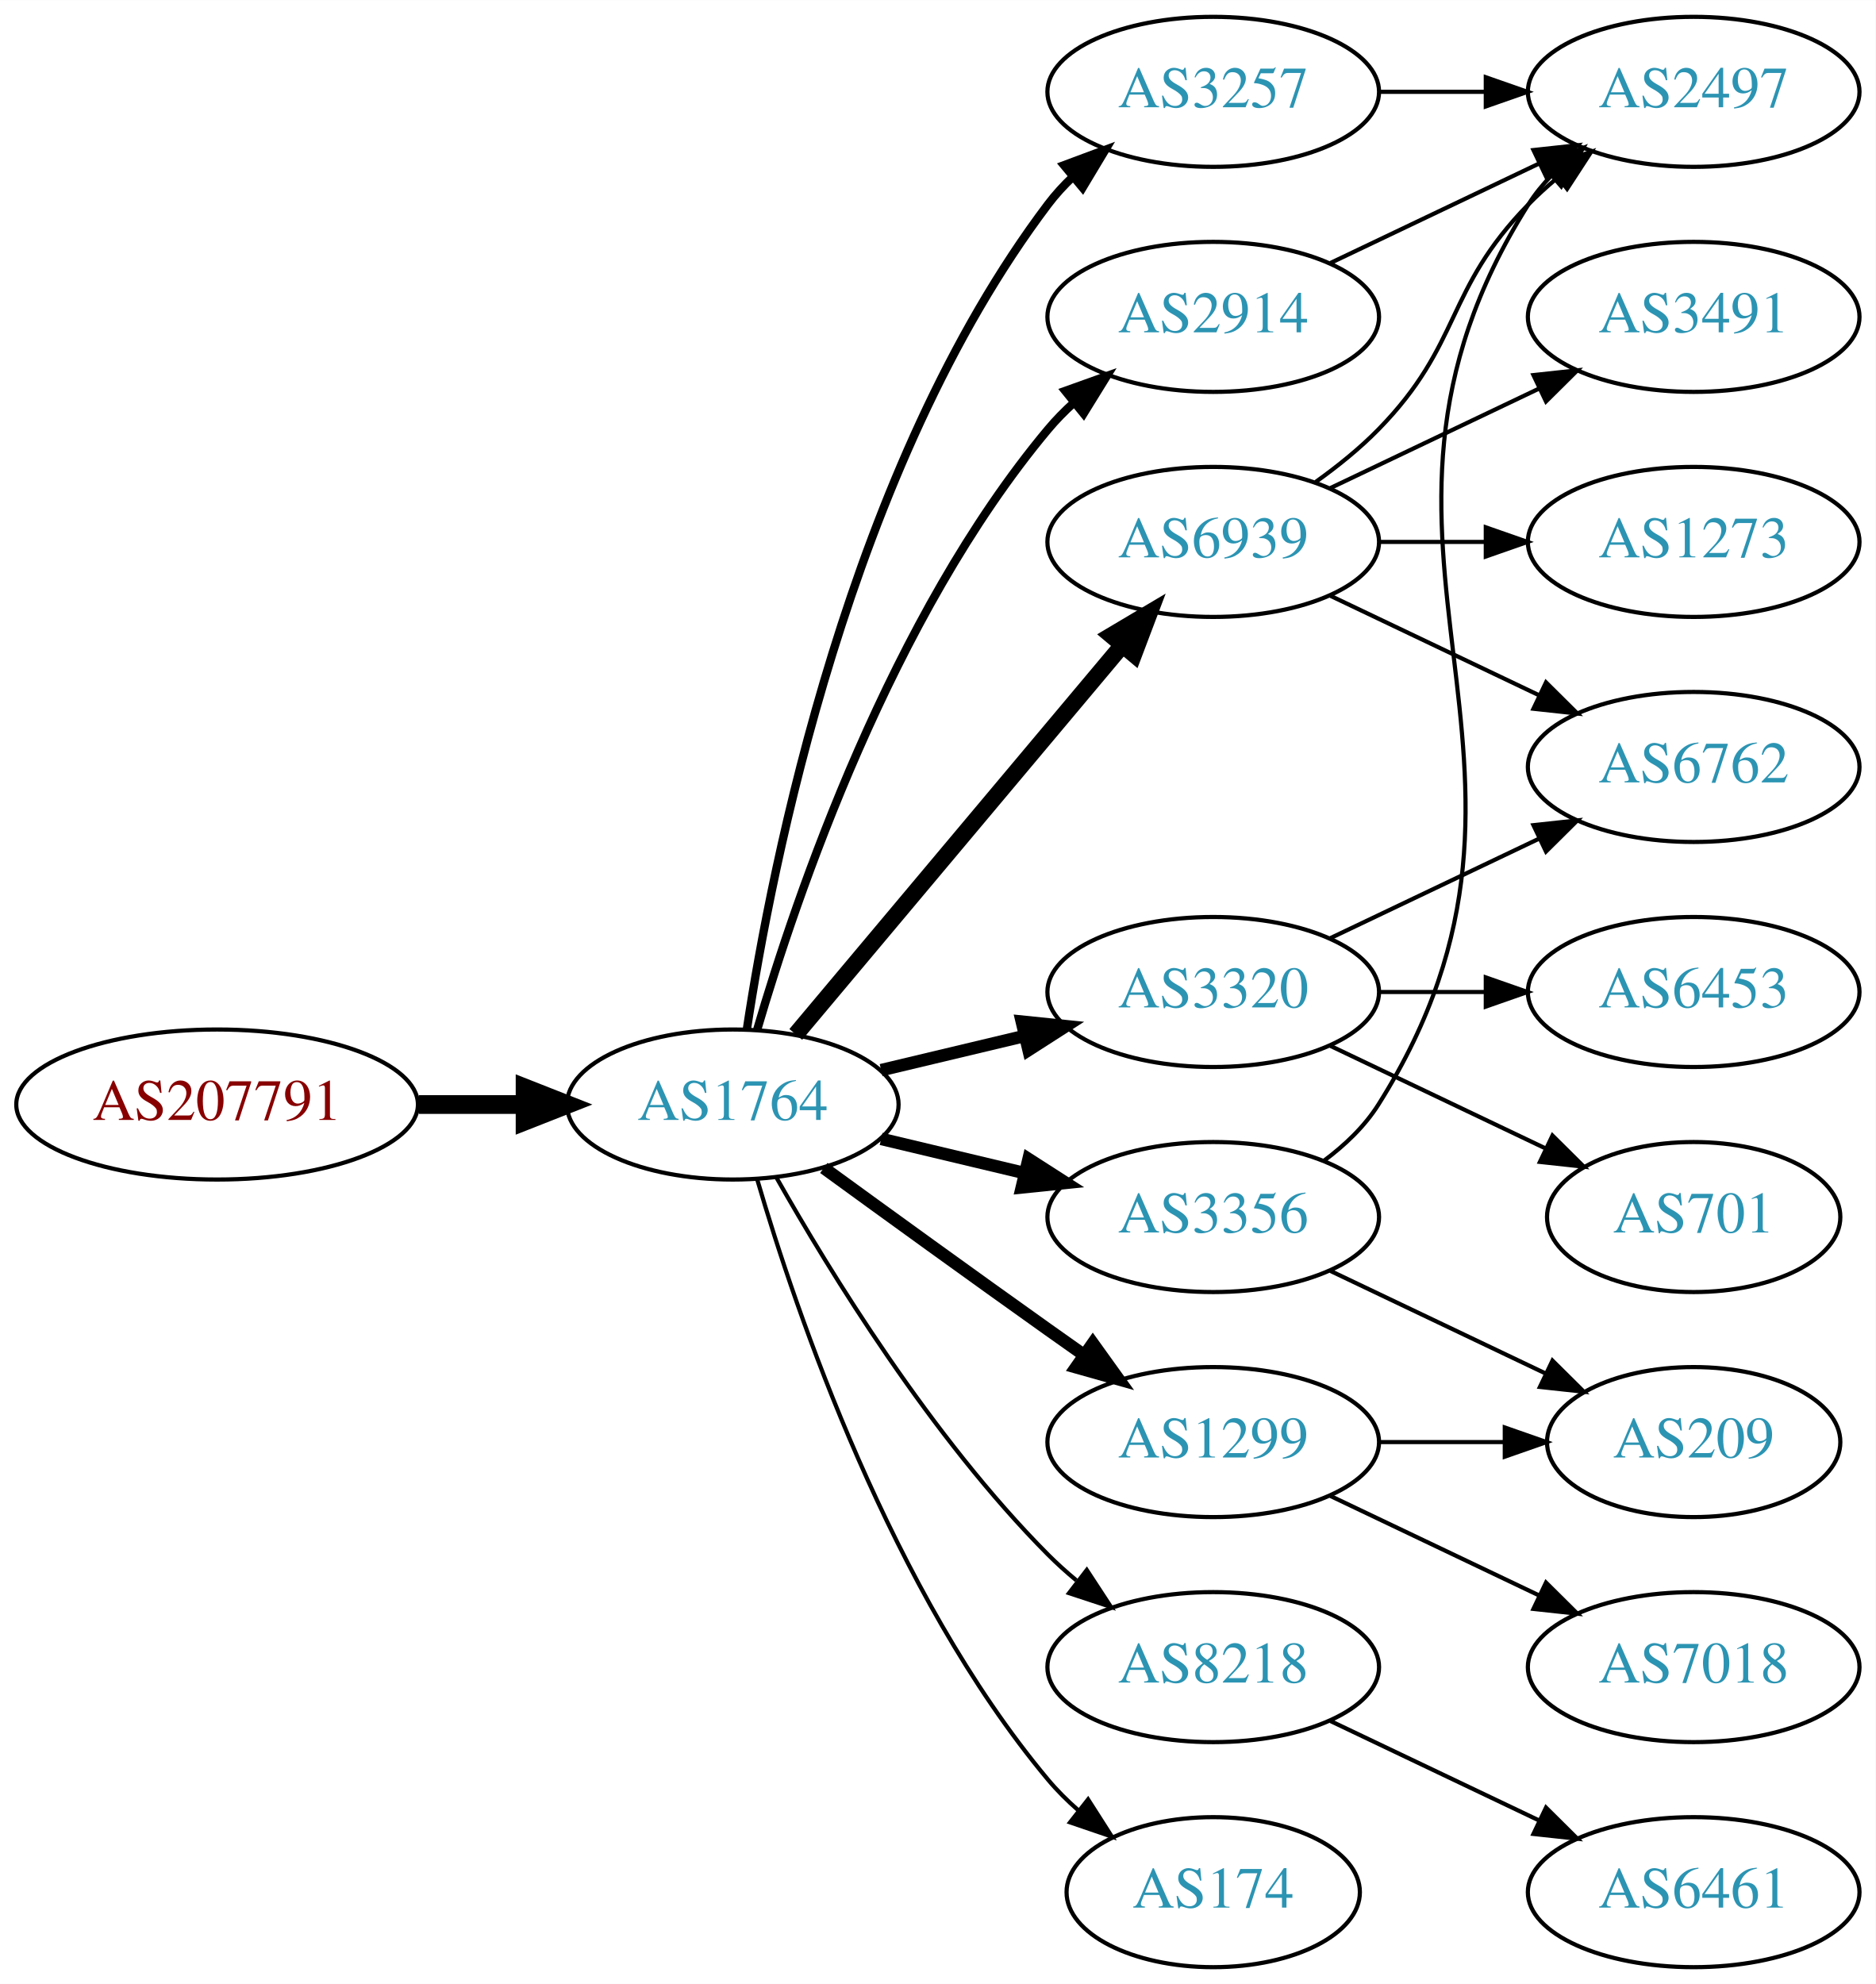
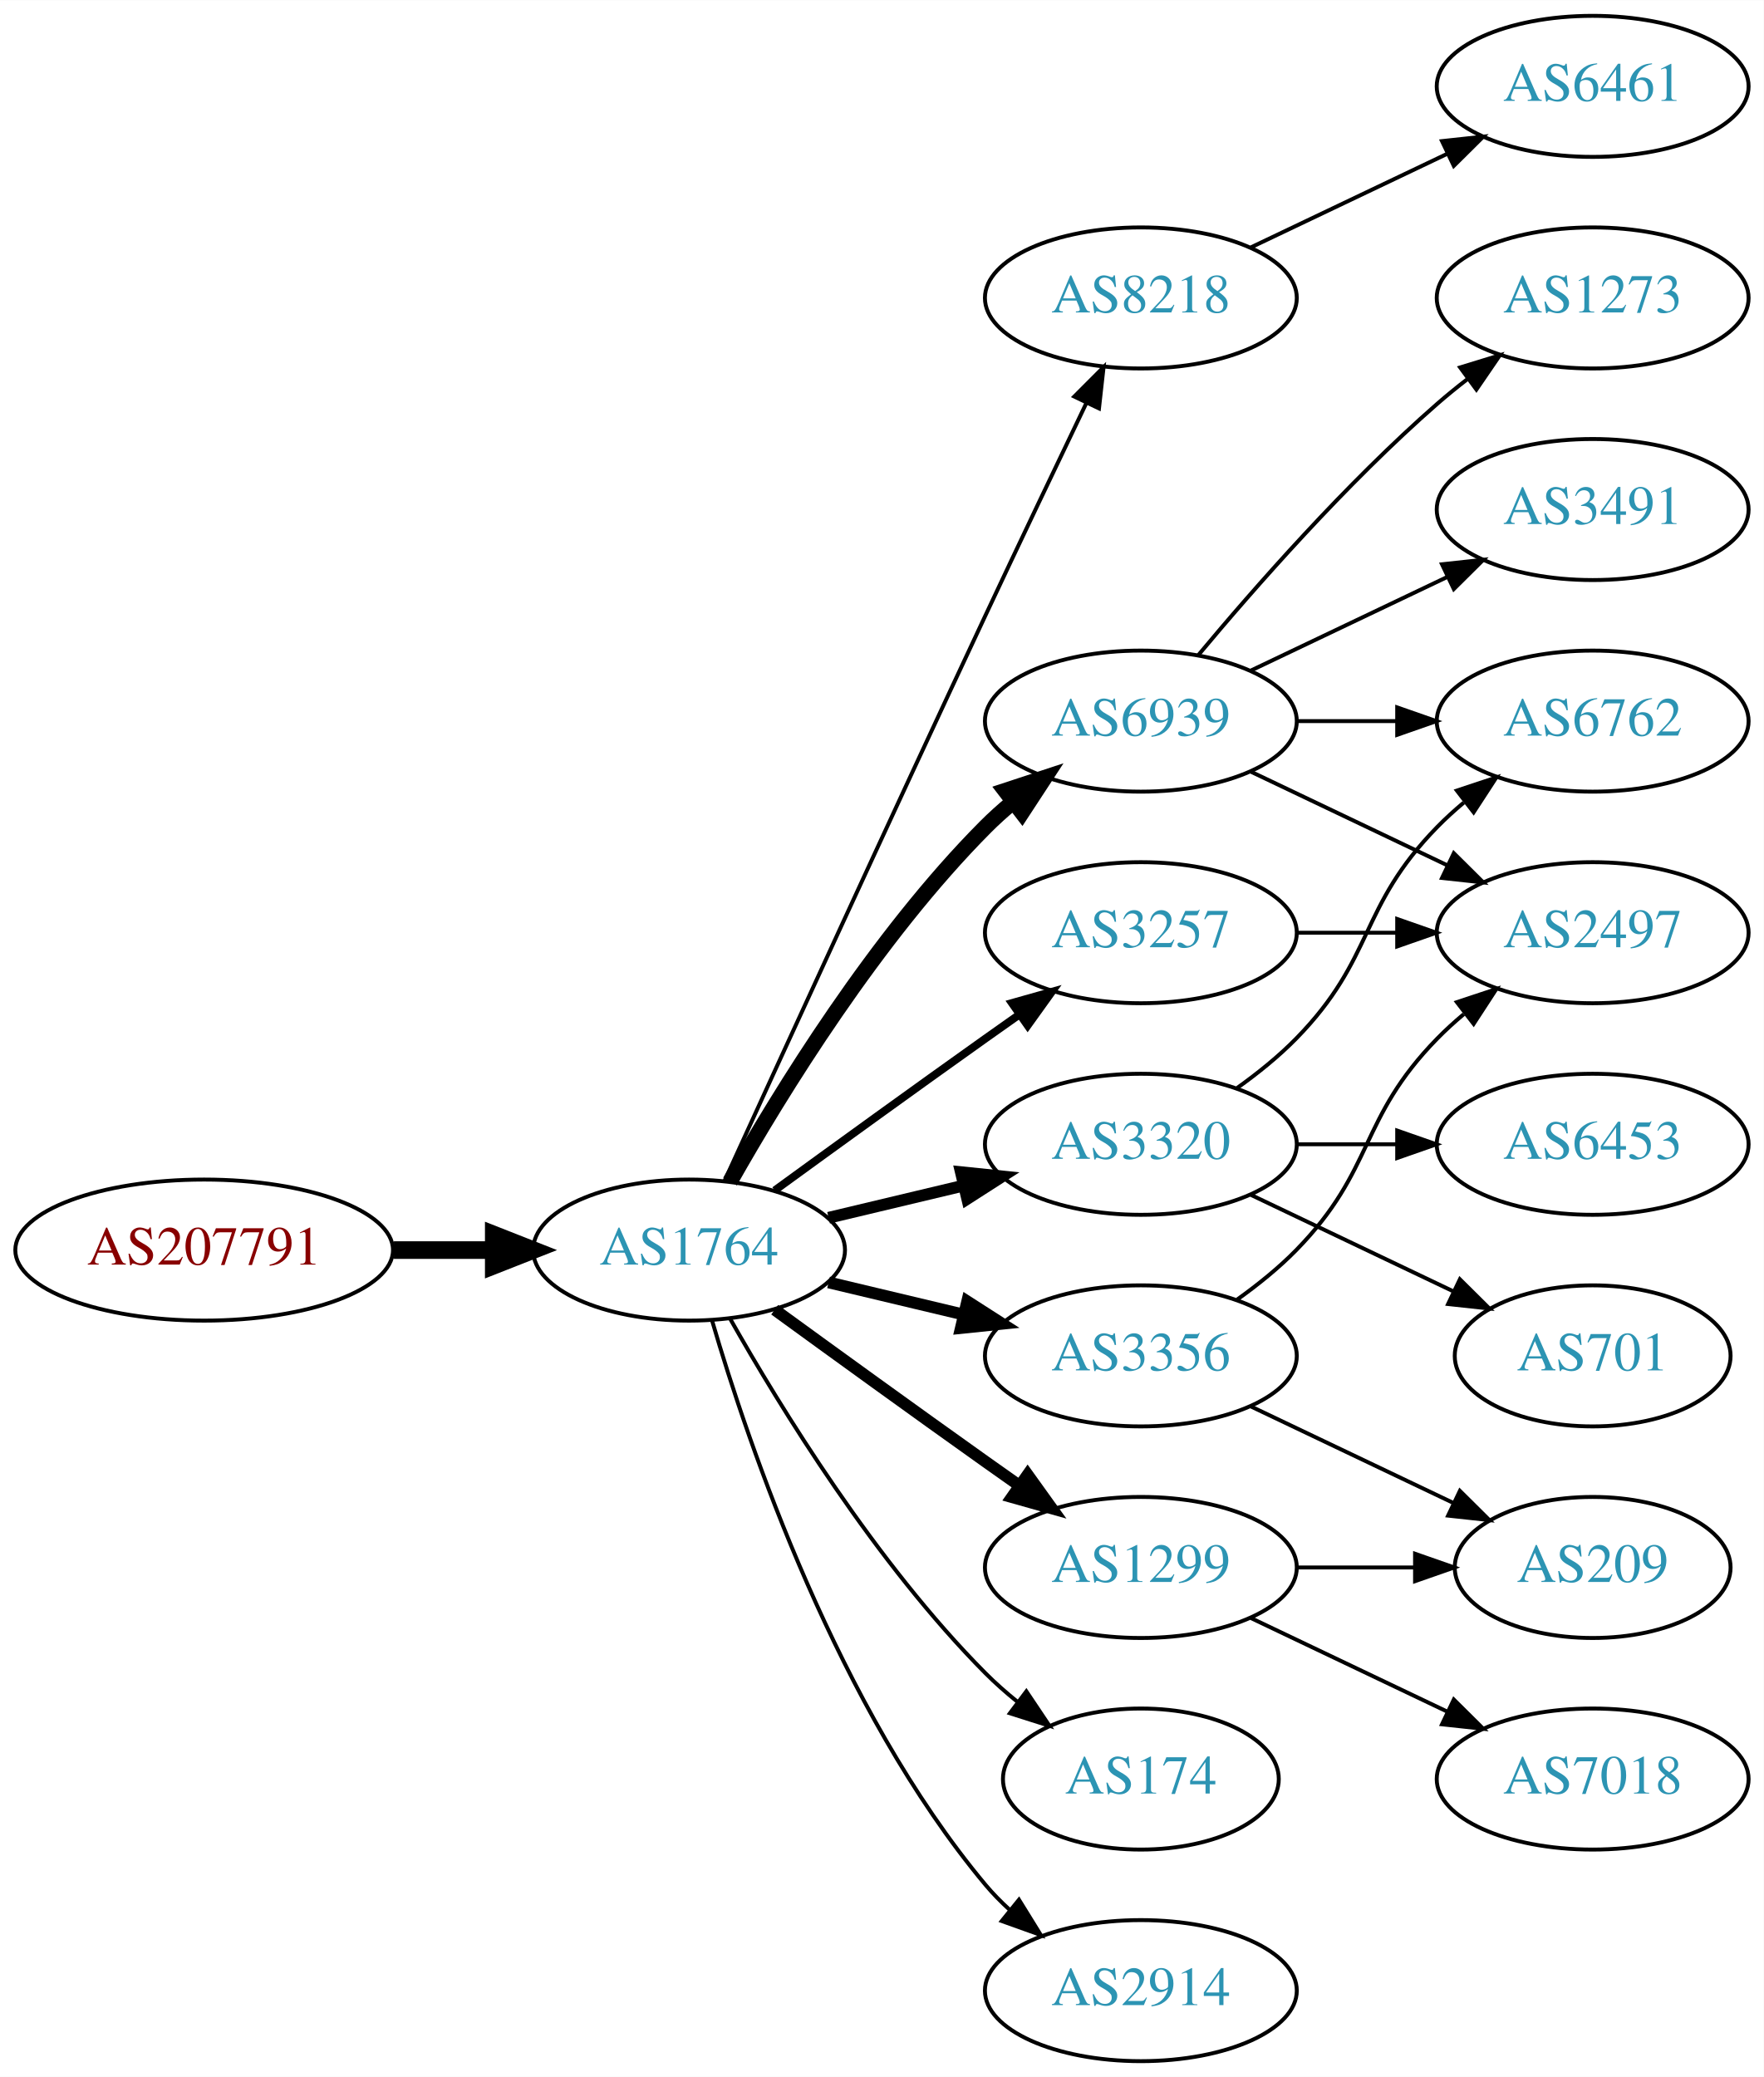
- <svg xmlns="http://www.w3.org/2000/svg" xmlns:xlink="http://www.w3.org/1999/xlink" width="450pt" height="476pt" viewBox="0.00 0.00 450.07 476.00">
-   <g id="graph0" class="graph" transform="scale(1 1) rotate(0) translate(4 472)">
-     <polygon fill="white" stroke="none" points="-4,4 -4,-472 446.07,-472 446.07,4 -4,4" />
+ <svg xmlns="http://www.w3.org/2000/svg" xmlns:xlink="http://www.w3.org/1999/xlink" width="450pt" height="530pt" viewBox="0.00 0.00 450.07 530.00">
+   <g id="graph0" class="graph" transform="scale(1 1) rotate(0) translate(4 526)">
+     <polygon fill="white" stroke="none" points="-4,4 -4,-526 446.07,-526 446.07,4 -4,4" />
    <g id="node1" class="node">
      <g id="a_node1">
        <a xlink:href="/asn/207791" xlink:title="AS207791 ~ NTB SOLUTIONS GmbH [AT]">
          <ellipse fill="#ffffff" stroke="black" cx="48.096" cy="-207" rx="48.192" ry="18" />
          <text text-anchor="middle" x="48.096" y="-203.3" font-family="Times,serif" font-size="14.00" fill="#880000">AS207791</text>
        </a>
      </g>
    </g>
    <g id="node2" class="node">
      <g id="a_node2">
        <a xlink:href="/asn/1764" xlink:title="AS1764 ~ NEXTLAYER-AS [AT]">
          <ellipse fill="#ffffff" stroke="black" cx="171.838" cy="-207" rx="39.794" ry="18" />
          <text text-anchor="middle" x="171.838" y="-203.3" font-family="Times,serif" font-size="14.00" fill="#2c94b3">AS1764</text>
        </a>
      </g>
    </g>
    <g id="edge1" class="edge">
      <path fill="none" stroke="black" stroke-width="4.5" d="M96.513,-207C104.867,-207 113.577,-207 121.969,-207" />
      <polygon fill="black" stroke="black" stroke-width="4.5" points="122.004,-210.938 132.004,-207 122.004,-203.063 122.004,-210.938" />
    </g>
    <g id="node3" class="node">
      <g id="a_node3">
+         <a xlink:href="/asn/8218" xlink:title="AS8218 ~ legacy Neotelecoms [FR]">
+           <ellipse fill="#ffffff" stroke="black" cx="287.131" cy="-450" rx="39.794" ry="18" />
+           <text text-anchor="middle" x="287.131" y="-446.3" font-family="Times,serif" font-size="14.00" fill="#2c94b3">AS8218</text>
+         </a>
+       </g>
+     </g>
+     <g id="edge2" class="edge">
+       <path fill="none" stroke="black" d="M180.825,-224.536C194.401,-254.296 222.899,-316.57 247.484,-369 255.976,-387.108 265.668,-407.421 273.222,-423.175" />
+       <polygon fill="black" stroke="black" points="270.136,-424.835 277.619,-432.335 276.446,-421.805 270.136,-424.835" />
+     </g>
+     <g id="node4" class="node">
+       <g id="a_node4">
+         <a xlink:href="/asn/6939" xlink:title="AS6939 ~ Hurricane Electric LLC [US]">
+           <ellipse fill="#ffffff" stroke="black" cx="287.131" cy="-342" rx="39.794" ry="18" />
+           <text text-anchor="middle" x="287.131" y="-338.3" font-family="Times,serif" font-size="14.00" fill="#2c94b3">AS6939</text>
+         </a>
+       </g>
+     </g>
+     <g id="edge3" class="edge">
+       <path fill="none" stroke="black" stroke-width="4" d="M182.298,-224.49C195.08,-247.096 219.512,-286.886 247.484,-315 249.595,-317.121 251.891,-319.188 254.277,-321.171" />
+       <polygon fill="black" stroke="black" stroke-width="4" points="252.529,-324.242 262.592,-327.556 256.792,-318.69 252.529,-324.242" />
+     </g>
+     <g id="node5" class="node">
+       <g id="a_node5">
+         <a xlink:href="/asn/3320" xlink:title="AS3320 ~ DTAG [DE]">
+           <ellipse fill="#ffffff" stroke="black" cx="287.131" cy="-234" rx="39.794" ry="18" />
+           <text text-anchor="middle" x="287.131" y="-230.3" font-family="Times,serif" font-size="14.00" fill="#2c94b3">AS3320</text>
+         </a>
+       </g>
+     </g>
+     <g id="edge4" class="edge">
+       <path fill="none" stroke="black" stroke-width="3" d="M207.445,-215.248C218.316,-217.838 230.471,-220.735 241.913,-223.462" />
+       <polygon fill="black" stroke="black" stroke-width="3" points="241.197,-226.889 251.736,-225.803 242.819,-220.08 241.197,-226.889" />
+     </g>
+     <g id="node6" class="node">
+       <g id="a_node6">
        <a xlink:href="/asn/3356" xlink:title="AS3356 ~ Level 3 Parent, LLC [US]">
          <ellipse fill="#ffffff" stroke="black" cx="287.131" cy="-180" rx="39.794" ry="18" />
          <text text-anchor="middle" x="287.131" y="-176.3" font-family="Times,serif" font-size="14.00" fill="#2c94b3">AS3356</text>
        </a>
      </g>
    </g>
-     <g id="edge2" class="edge">
+     <g id="edge5" class="edge">
      <path fill="none" stroke="black" stroke-width="3" d="M207.445,-198.752C218.316,-196.162 230.471,-193.265 241.913,-190.538" />
      <polygon fill="black" stroke="black" stroke-width="3" points="242.819,-193.92 251.736,-188.197 241.197,-187.111 242.819,-193.92" />
    </g>
-     <g id="node4" class="node">
-       <g id="a_node4">
+     <g id="node7" class="node">
+       <g id="a_node7">
        <a xlink:href="/asn/3257" xlink:title="AS3257 ~ GTT [DE]">
-           <ellipse fill="#ffffff" stroke="black" cx="287.131" cy="-450" rx="39.794" ry="18" />
-           <text text-anchor="middle" x="287.131" y="-446.3" font-family="Times,serif" font-size="14.00" fill="#2c94b3">AS3257</text>
-         </a>
-       </g>
-     </g>
-     <g id="edge3" class="edge">
-       <path fill="none" stroke="black" stroke-width="2" d="M175.215,-224.986C181.188,-264.422 199.899,-359.995 247.484,-423 249.242,-425.327 251.258,-427.529 253.428,-429.596" />
-       <polygon fill="black" stroke="black" stroke-width="2" points="251.313,-432.389 261.241,-436.088 255.787,-427.005 251.313,-432.389" />
-     </g>
-     <g id="node5" class="node">
-       <g id="a_node5">
+           <ellipse fill="#ffffff" stroke="black" cx="287.131" cy="-288" rx="39.794" ry="18" />
+           <text text-anchor="middle" x="287.131" y="-284.3" font-family="Times,serif" font-size="14.00" fill="#2c94b3">AS3257</text>
+         </a>
+       </g>
+     </g>
+     <g id="edge6" class="edge">
+       <path fill="none" stroke="black" stroke-width="2" d="M193.686,-222.222C208.62,-233.091 229.234,-248.025 247.484,-261 250.305,-263.005 253.248,-265.085 256.196,-267.159" />
+       <polygon fill="black" stroke="black" stroke-width="2" points="254.223,-270.05 264.421,-272.926 258.242,-264.319 254.223,-270.05" />
+     </g>
+     <g id="node8" class="node">
+       <g id="a_node8">
        <a xlink:href="/asn/1299" xlink:title="AS1299 ~ Telia Carrier [EU]">
          <ellipse fill="#ffffff" stroke="black" cx="287.131" cy="-126" rx="39.794" ry="18" />
          <text text-anchor="middle" x="287.131" y="-122.3" font-family="Times,serif" font-size="14.00" fill="#2c94b3">AS1299</text>
        </a>
      </g>
    </g>
-     <g id="edge4" class="edge">
+     <g id="edge7" class="edge">
      <path fill="none" stroke="black" stroke-width="3" d="M193.686,-191.778C208.62,-180.909 229.234,-165.975 247.484,-153 250.305,-150.995 253.248,-148.915 256.196,-146.841" />
      <polygon fill="black" stroke="black" stroke-width="3" points="258.242,-149.681 264.421,-141.074 254.223,-143.95 258.242,-149.681" />
    </g>
-     <g id="node6" class="node">
-       <g id="a_node6">
-         <a xlink:href="/asn/3320" xlink:title="AS3320 ~ DTAG [DE]">
-           <ellipse fill="#ffffff" stroke="black" cx="287.131" cy="-234" rx="39.794" ry="18" />
-           <text text-anchor="middle" x="287.131" y="-230.3" font-family="Times,serif" font-size="14.00" fill="#2c94b3">AS3320</text>
-         </a>
-       </g>
-     </g>
-     <g id="edge5" class="edge">
-       <path fill="none" stroke="black" stroke-width="3" d="M207.445,-215.248C218.316,-217.838 230.471,-220.735 241.913,-223.462" />
-       <polygon fill="black" stroke="black" stroke-width="3" points="241.197,-226.889 251.736,-225.803 242.819,-220.08 241.197,-226.889" />
-     </g>
-     <g id="node7" class="node">
-       <g id="a_node7">
-         <a xlink:href="/asn/8218" xlink:title="AS8218 ~ legacy Neotelecoms [FR]">
-           <ellipse fill="#ffffff" stroke="black" cx="287.131" cy="-72" rx="39.794" ry="18" />
-           <text text-anchor="middle" x="287.131" y="-68.3" font-family="Times,serif" font-size="14.00" fill="#2c94b3">AS8218</text>
-         </a>
-       </g>
-     </g>
-     <g id="edge6" class="edge">
-       <path fill="none" stroke="black" d="M182.298,-189.51C195.08,-166.904 219.512,-127.114 247.484,-99 249.595,-96.879 251.891,-94.812 254.277,-92.829" />
-       <polygon fill="black" stroke="black" points="256.792,-95.31 262.592,-86.444 252.529,-89.758 256.792,-95.31" />
-     </g>
-     <g id="node8" class="node">
-       <g id="a_node8">
-         <a xlink:href="/asn/6939" xlink:title="AS6939 ~ Hurricane Electric LLC [US]">
-           <ellipse fill="#ffffff" stroke="black" cx="287.131" cy="-342" rx="39.794" ry="18" />
-           <text text-anchor="middle" x="287.131" y="-338.3" font-family="Times,serif" font-size="14.00" fill="#2c94b3">AS6939</text>
-         </a>
-       </g>
-     </g>
-     <g id="edge7" class="edge">
-       <path fill="none" stroke="black" stroke-width="4" d="M186.958,-223.825C206.632,-247.269 242.436,-289.934 265.215,-317.076" />
-       <polygon fill="black" stroke="black" stroke-width="4" points="262.724,-319.553 271.833,-324.963 268.086,-315.053 262.724,-319.553" />
-     </g>
    <g id="node9" class="node">
      <g id="a_node9">
-         <a xlink:href="/asn/2914" xlink:title="AS2914 ~ NTT America, Inc. [US]">
-           <ellipse fill="#ffffff" stroke="black" cx="287.131" cy="-396" rx="39.794" ry="18" />
-           <text text-anchor="middle" x="287.131" y="-392.3" font-family="Times,serif" font-size="14.00" fill="#2c94b3">AS2914</text>
+         <a xlink:href="/asn/174" xlink:title="AS174 ~ Cogent Communications [US]">
+           <ellipse fill="#ffffff" stroke="black" cx="287.131" cy="-72" rx="35.194" ry="18" />
+           <text text-anchor="middle" x="287.131" y="-68.3" font-family="Times,serif" font-size="14.00" fill="#2c94b3">AS174</text>
        </a>
      </g>
    </g>
    <g id="edge8" class="edge">
-       <path fill="none" stroke="black" stroke-width="2" d="M177.712,-225.002C187.026,-256.844 209.843,-323.981 247.484,-369 249.355,-371.237 251.453,-373.374 253.679,-375.396" />
-       <polygon fill="black" stroke="black" stroke-width="2" points="251.623,-378.234 261.598,-381.804 256.026,-372.793 251.623,-378.234" />
+       <path fill="none" stroke="black" d="M182.298,-189.51C195.08,-166.904 219.512,-127.114 247.484,-99 249.985,-96.487 252.745,-94.052 255.606,-91.739" />
+       <polygon fill="black" stroke="black" points="257.907,-94.389 263.804,-85.587 253.705,-88.79 257.907,-94.389" />
    </g>
    <g id="node10" class="node">
      <g id="a_node10">
-         <a xlink:href="/asn/174" xlink:title="AS174 ~ Cogent Communications [US]">
-           <ellipse fill="#ffffff" stroke="black" cx="287.131" cy="-18" rx="35.194" ry="18" />
-           <text text-anchor="middle" x="287.131" y="-14.3" font-family="Times,serif" font-size="14.00" fill="#2c94b3">AS174</text>
+         <a xlink:href="/asn/2914" xlink:title="AS2914 ~ NTT America, Inc. [US]">
+           <ellipse fill="#ffffff" stroke="black" cx="287.131" cy="-18" rx="39.794" ry="18" />
+           <text text-anchor="middle" x="287.131" y="-14.3" font-family="Times,serif" font-size="14.00" fill="#2c94b3">AS2914</text>
        </a>
      </g>
    </g>
    <g id="edge9" class="edge">
-       <path fill="none" stroke="black" d="M177.712,-188.998C187.026,-157.156 209.843,-90.019 247.484,-45 249.637,-42.426 252.091,-39.983 254.696,-37.697" />
-       <polygon fill="black" stroke="black" points="257.103,-40.257 262.806,-31.328 252.779,-34.751 257.103,-40.257" />
+       <path fill="none" stroke="black" d="M177.712,-188.998C187.026,-157.156 209.843,-90.019 247.484,-45 249.355,-42.763 251.453,-40.626 253.679,-38.604" />
+       <polygon fill="black" stroke="black" points="256.026,-41.208 261.598,-32.196 251.623,-35.766 256.026,-41.208" />
    </g>
    <g id="node11" class="node">
      <g id="a_node11">
-         <a xlink:href="/asn/2497" xlink:title="AS2497 ~ Internet Initiative Japan Inc. [JP]">
-           <ellipse fill="#ffffff" stroke="black" cx="402.424" cy="-450" rx="39.794" ry="18" />
-           <text text-anchor="middle" x="402.424" y="-446.3" font-family="Times,serif" font-size="14.00" fill="#2c94b3">AS2497</text>
+         <a xlink:href="/asn/6461" xlink:title="AS6461 ~ Zayo Bandwidth [US]">
+           <ellipse fill="#ffffff" stroke="black" cx="402.424" cy="-504" rx="39.794" ry="18" />
+           <text text-anchor="middle" x="402.424" y="-500.3" font-family="Times,serif" font-size="14.00" fill="#2c94b3">AS6461</text>
        </a>
      </g>
    </g>
    <g id="edge10" class="edge">
-       <path fill="none" stroke="black" d="M313.657,-193.472C318.702,-197.223 323.457,-201.74 326.777,-207 378.727,-289.3 310.828,-340.7 362.777,-423 364.334,-425.466 366.205,-427.768 368.274,-429.905" />
-       <polygon fill="black" stroke="black" points="366.053,-432.611 375.898,-436.528 370.644,-427.327 366.053,-432.611" />
+       <path fill="none" stroke="black" d="M315.267,-462.934C330.261,-470.081 349.082,-479.052 365.306,-486.785" />
+       <polygon fill="black" stroke="black" points="363.976,-490.028 374.509,-491.171 366.988,-483.709 363.976,-490.028" />
    </g>
    <g id="node12" class="node">
      <g id="a_node12">
-         <a xlink:href="/asn/209" xlink:title="AS209 ~ CenturyLink Communications, LLC [US]">
-           <ellipse fill="#ffffff" stroke="black" cx="402.424" cy="-126" rx="35.194" ry="18" />
-           <text text-anchor="middle" x="402.424" y="-122.3" font-family="Times,serif" font-size="14.00" fill="#2c94b3">AS209</text>
+         <a xlink:href="/asn/3491" xlink:title="AS3491 ~ PCCW Global, Inc. [US]">
+           <ellipse fill="#ffffff" stroke="black" cx="402.424" cy="-396" rx="39.794" ry="18" />
+           <text text-anchor="middle" x="402.424" y="-392.3" font-family="Times,serif" font-size="14.00" fill="#2c94b3">AS3491</text>
        </a>
      </g>
    </g>
    <g id="edge11" class="edge">
-       <path fill="none" stroke="black" d="M315.267,-167.066C330.699,-159.71 350.185,-150.423 366.72,-142.541" />
-       <polygon fill="black" stroke="black" points="368.54,-145.551 376.062,-138.089 365.529,-139.232 368.54,-145.551" />
-     </g>
-     <g id="edge23" class="edge">
-       <path fill="none" stroke="black" d="M326.803,-450C335.006,-450 343.77,-450 352.302,-450" />
-       <polygon fill="black" stroke="black" points="352.541,-453.5 362.541,-450 352.541,-446.5 352.541,-453.5" />
-     </g>
-     <g id="edge13" class="edge">
-       <path fill="none" stroke="black" d="M326.803,-126C336.508,-126 346.999,-126 356.962,-126" />
-       <polygon fill="black" stroke="black" points="357.098,-129.5 367.098,-126 357.098,-122.5 357.098,-129.5" />
+       <path fill="none" stroke="black" d="M315.267,-354.934C330.261,-362.081 349.082,-371.052 365.306,-378.785" />
+       <polygon fill="black" stroke="black" points="363.976,-382.028 374.509,-383.171 366.988,-375.709 363.976,-382.028" />
    </g>
    <g id="node13" class="node">
      <g id="a_node13">
-         <a xlink:href="/asn/7018" xlink:title="AS7018 ~ ATT-INTERNET4 [US]">
-           <ellipse fill="#ffffff" stroke="black" cx="402.424" cy="-72" rx="39.794" ry="18" />
-           <text text-anchor="middle" x="402.424" y="-68.3" font-family="Times,serif" font-size="14.00" fill="#2c94b3">AS7018</text>
+         <a xlink:href="/asn/1273" xlink:title="AS1273 ~ Vodafone Group PLC [EU]">
+           <ellipse fill="#ffffff" stroke="black" cx="402.424" cy="-450" rx="39.794" ry="18" />
+           <text text-anchor="middle" x="402.424" y="-446.3" font-family="Times,serif" font-size="14.00" fill="#2c94b3">AS1273</text>
        </a>
      </g>
    </g>
    <g id="edge12" class="edge">
-       <path fill="none" stroke="black" d="M315.267,-113.066C330.261,-105.919 349.082,-96.948 365.306,-89.215" />
-       <polygon fill="black" stroke="black" points="366.988,-92.291 374.509,-84.829 363.976,-85.972 366.988,-92.291" />
+       <path fill="none" stroke="black" d="M301.761,-358.817C316.044,-375.929 339.59,-402.745 362.777,-423 365.243,-425.154 367.882,-427.294 370.579,-429.372" />
+       <polygon fill="black" stroke="black" points="368.604,-432.264 378.733,-435.37 372.752,-426.625 368.604,-432.264" />
    </g>
    <g id="node14" class="node">
      <g id="a_node14">
-         <a xlink:href="/asn/6762" xlink:title="AS6762 ~ TELECOM ITALIA SPARKLE S.p.A. [IT]">
+         <a xlink:href="/asn/2497" xlink:title="AS2497 ~ Internet Initiative Japan Inc. [JP]">
          <ellipse fill="#ffffff" stroke="black" cx="402.424" cy="-288" rx="39.794" ry="18" />
-           <text text-anchor="middle" x="402.424" y="-284.3" font-family="Times,serif" font-size="14.00" fill="#2c94b3">AS6762</text>
-         </a>
-       </g>
-     </g>
-     <g id="edge14" class="edge">
-       <path fill="none" stroke="black" d="M315.267,-246.934C330.261,-254.081 349.082,-263.052 365.306,-270.785" />
-       <polygon fill="black" stroke="black" points="363.976,-274.028 374.509,-275.171 366.988,-267.709 363.976,-274.028" />
+           <text text-anchor="middle" x="402.424" y="-284.3" font-family="Times,serif" font-size="14.00" fill="#2c94b3">AS2497</text>
+         </a>
+       </g>
+     </g>
+     <g id="edge13" class="edge">
+       <path fill="none" stroke="black" d="M315.267,-329.066C330.261,-321.919 349.082,-312.948 365.306,-305.215" />
+       <polygon fill="black" stroke="black" points="366.988,-308.291 374.509,-300.829 363.976,-301.972 366.988,-308.291" />
    </g>
    <g id="node15" class="node">
      <g id="a_node15">
-         <a xlink:href="/asn/6453" xlink:title="AS6453 ~ TATA COMMUNICATIONS (AMERICA) INC [US]">
-           <ellipse fill="#ffffff" stroke="black" cx="402.424" cy="-234" rx="39.794" ry="18" />
-           <text text-anchor="middle" x="402.424" y="-230.3" font-family="Times,serif" font-size="14.00" fill="#2c94b3">AS6453</text>
-         </a>
-       </g>
-     </g>
-     <g id="edge15" class="edge">
-       <path fill="none" stroke="black" d="M326.803,-234C335.006,-234 343.77,-234 352.302,-234" />
-       <polygon fill="black" stroke="black" points="352.541,-237.5 362.541,-234 352.541,-230.5 352.541,-237.5" />
+         <a xlink:href="/asn/6762" xlink:title="AS6762 ~ TELECOM ITALIA SPARKLE S.p.A. [IT]">
+           <ellipse fill="#ffffff" stroke="black" cx="402.424" cy="-342" rx="39.794" ry="18" />
+           <text text-anchor="middle" x="402.424" y="-338.3" font-family="Times,serif" font-size="14.00" fill="#2c94b3">AS6762</text>
+         </a>
+       </g>
+     </g>
+     <g id="edge14" class="edge">
+       <path fill="none" stroke="black" d="M326.803,-342C335.006,-342 343.77,-342 352.302,-342" />
+       <polygon fill="black" stroke="black" points="352.541,-345.5 362.541,-342 352.541,-338.5 352.541,-345.5" />
+     </g>
+     <g id="edge16" class="edge">
+       <path fill="none" stroke="black" d="M311.725,-248.389C316.981,-252.148 322.313,-256.437 326.777,-261 346.95,-281.617 342.605,-294.383 362.777,-315 364.87,-317.139 367.154,-319.218 369.53,-321.21" />
+       <polygon fill="black" stroke="black" points="367.774,-324.275 377.83,-327.611 372.049,-318.732 367.774,-324.275" />
    </g>
    <g id="node16" class="node">
      <g id="a_node16">
        <a xlink:href="/asn/701" xlink:title="AS701 ~ UUNET [US]">
          <ellipse fill="#ffffff" stroke="black" cx="402.424" cy="-180" rx="35.194" ry="18" />
          <text text-anchor="middle" x="402.424" y="-176.3" font-family="Times,serif" font-size="14.00" fill="#2c94b3">AS701</text>
        </a>
      </g>
    </g>
-     <g id="edge16" class="edge">
+     <g id="edge15" class="edge">
      <path fill="none" stroke="black" d="M315.267,-221.066C330.699,-213.71 350.185,-204.423 366.72,-196.541" />
      <polygon fill="black" stroke="black" points="368.54,-199.551 376.062,-192.089 365.529,-193.232 368.54,-199.551" />
    </g>
    <g id="node17" class="node">
      <g id="a_node17">
-         <a xlink:href="/asn/6461" xlink:title="AS6461 ~ Zayo Bandwidth [US]">
-           <ellipse fill="#ffffff" stroke="black" cx="402.424" cy="-18" rx="39.794" ry="18" />
-           <text text-anchor="middle" x="402.424" y="-14.3" font-family="Times,serif" font-size="14.00" fill="#2c94b3">AS6461</text>
+         <a xlink:href="/asn/6453" xlink:title="AS6453 ~ TATA COMMUNICATIONS (AMERICA) INC [US]">
+           <ellipse fill="#ffffff" stroke="black" cx="402.424" cy="-234" rx="39.794" ry="18" />
+           <text text-anchor="middle" x="402.424" y="-230.3" font-family="Times,serif" font-size="14.00" fill="#2c94b3">AS6453</text>
        </a>
      </g>
    </g>
    <g id="edge17" class="edge">
-       <path fill="none" stroke="black" d="M315.267,-59.066C330.261,-51.919 349.082,-42.948 365.306,-35.215" />
-       <polygon fill="black" stroke="black" points="366.988,-38.291 374.509,-30.829 363.976,-31.972 366.988,-38.291" />
-     </g>
-     <g id="edge21" class="edge">
-       <path fill="none" stroke="black" d="M311.725,-356.389C316.981,-360.148 322.313,-364.437 326.777,-369 346.95,-389.617 342.605,-402.383 362.777,-423 364.87,-425.139 367.154,-427.218 369.53,-429.21" />
-       <polygon fill="black" stroke="black" points="367.774,-432.275 377.83,-435.611 372.049,-426.732 367.774,-432.275" />
-     </g>
-     <g id="edge20" class="edge">
-       <path fill="none" stroke="black" d="M315.267,-329.066C330.261,-321.919 349.082,-312.948 365.306,-305.215" />
-       <polygon fill="black" stroke="black" points="366.988,-308.291 374.509,-300.829 363.976,-301.972 366.988,-308.291" />
+       <path fill="none" stroke="black" d="M326.803,-234C335.006,-234 343.77,-234 352.302,-234" />
+       <polygon fill="black" stroke="black" points="352.541,-237.5 362.541,-234 352.541,-230.5 352.541,-237.5" />
+     </g>
+     <g id="edge19" class="edge">
+       <path fill="none" stroke="black" d="M311.725,-194.389C316.981,-198.148 322.313,-202.437 326.777,-207 346.95,-227.617 342.605,-240.383 362.777,-261 364.87,-263.139 367.154,-265.218 369.53,-267.21" />
+       <polygon fill="black" stroke="black" points="367.774,-270.275 377.83,-273.611 372.049,-264.732 367.774,-270.275" />
    </g>
    <g id="node18" class="node">
      <g id="a_node18">
-         <a xlink:href="/asn/1273" xlink:title="AS1273 ~ Vodafone Group PLC [EU]">
-           <ellipse fill="#ffffff" stroke="black" cx="402.424" cy="-342" rx="39.794" ry="18" />
-           <text text-anchor="middle" x="402.424" y="-338.3" font-family="Times,serif" font-size="14.00" fill="#2c94b3">AS1273</text>
+         <a xlink:href="/asn/209" xlink:title="AS209 ~ CenturyLink Communications, LLC [US]">
+           <ellipse fill="#ffffff" stroke="black" cx="402.424" cy="-126" rx="35.194" ry="18" />
+           <text text-anchor="middle" x="402.424" y="-122.3" font-family="Times,serif" font-size="14.00" fill="#2c94b3">AS209</text>
        </a>
      </g>
    </g>
    <g id="edge18" class="edge">
-       <path fill="none" stroke="black" d="M326.803,-342C335.006,-342 343.77,-342 352.302,-342" />
-       <polygon fill="black" stroke="black" points="352.541,-345.5 362.541,-342 352.541,-338.5 352.541,-345.5" />
+       <path fill="none" stroke="black" d="M315.267,-167.066C330.699,-159.71 350.185,-150.423 366.72,-142.541" />
+       <polygon fill="black" stroke="black" points="368.54,-145.551 376.062,-138.089 365.529,-139.232 368.54,-145.551" />
+     </g>
+     <g id="edge20" class="edge">
+       <path fill="none" stroke="black" d="M326.803,-288C335.006,-288 343.77,-288 352.302,-288" />
+       <polygon fill="black" stroke="black" points="352.541,-291.5 362.541,-288 352.541,-284.5 352.541,-291.5" />
+     </g>
+     <g id="edge21" class="edge">
+       <path fill="none" stroke="black" d="M326.803,-126C336.508,-126 346.999,-126 356.962,-126" />
+       <polygon fill="black" stroke="black" points="357.098,-129.5 367.098,-126 357.098,-122.5 357.098,-129.5" />
    </g>
    <g id="node19" class="node">
      <g id="a_node19">
-         <a xlink:href="/asn/3491" xlink:title="AS3491 ~ PCCW Global, Inc. [US]">
-           <ellipse fill="#ffffff" stroke="black" cx="402.424" cy="-396" rx="39.794" ry="18" />
-           <text text-anchor="middle" x="402.424" y="-392.3" font-family="Times,serif" font-size="14.00" fill="#2c94b3">AS3491</text>
-         </a>
-       </g>
-     </g>
-     <g id="edge19" class="edge">
-       <path fill="none" stroke="black" d="M315.267,-354.934C330.261,-362.081 349.082,-371.052 365.306,-378.785" />
-       <polygon fill="black" stroke="black" points="363.976,-382.028 374.509,-383.171 366.988,-375.709 363.976,-382.028" />
+         <a xlink:href="/asn/7018" xlink:title="AS7018 ~ ATT-INTERNET4 [US]">
+           <ellipse fill="#ffffff" stroke="black" cx="402.424" cy="-72" rx="39.794" ry="18" />
+           <text text-anchor="middle" x="402.424" y="-68.3" font-family="Times,serif" font-size="14.00" fill="#2c94b3">AS7018</text>
+         </a>
+       </g>
    </g>
    <g id="edge22" class="edge">
-       <path fill="none" stroke="black" d="M315.267,-408.934C330.261,-416.081 349.082,-425.052 365.306,-432.785" />
-       <polygon fill="black" stroke="black" points="363.976,-436.028 374.509,-437.171 366.988,-429.709 363.976,-436.028" />
+       <path fill="none" stroke="black" d="M315.267,-113.066C330.261,-105.919 349.082,-96.948 365.306,-89.215" />
+       <polygon fill="black" stroke="black" points="366.988,-92.291 374.509,-84.829 363.976,-85.972 366.988,-92.291" />
    </g>
  </g>
</svg>
